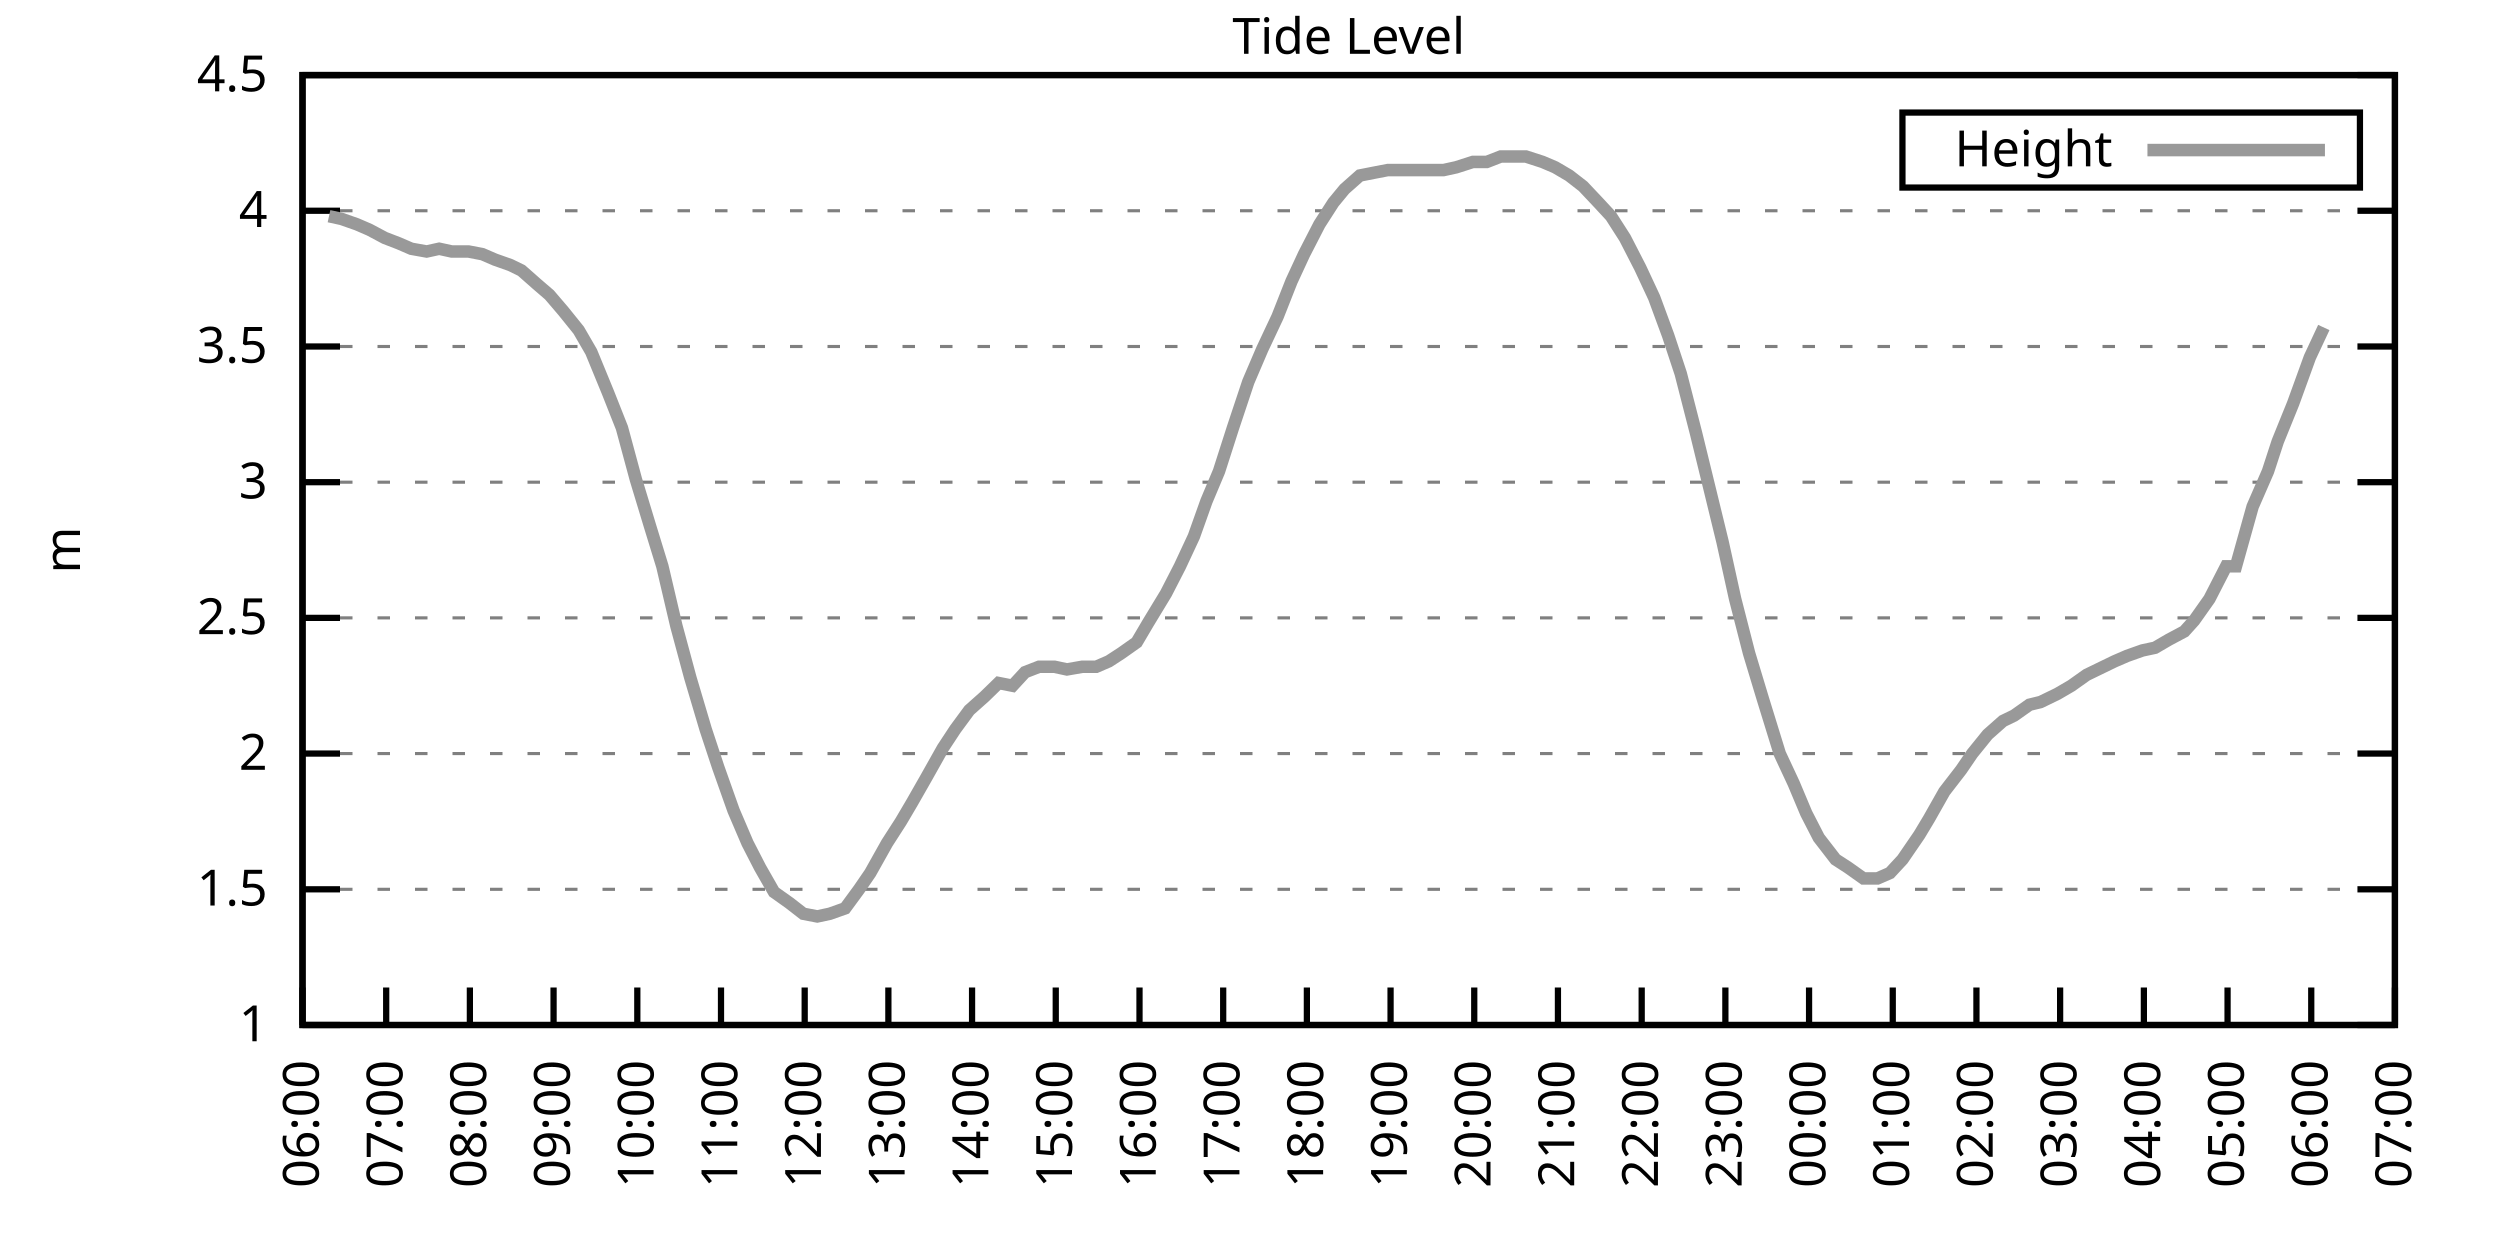
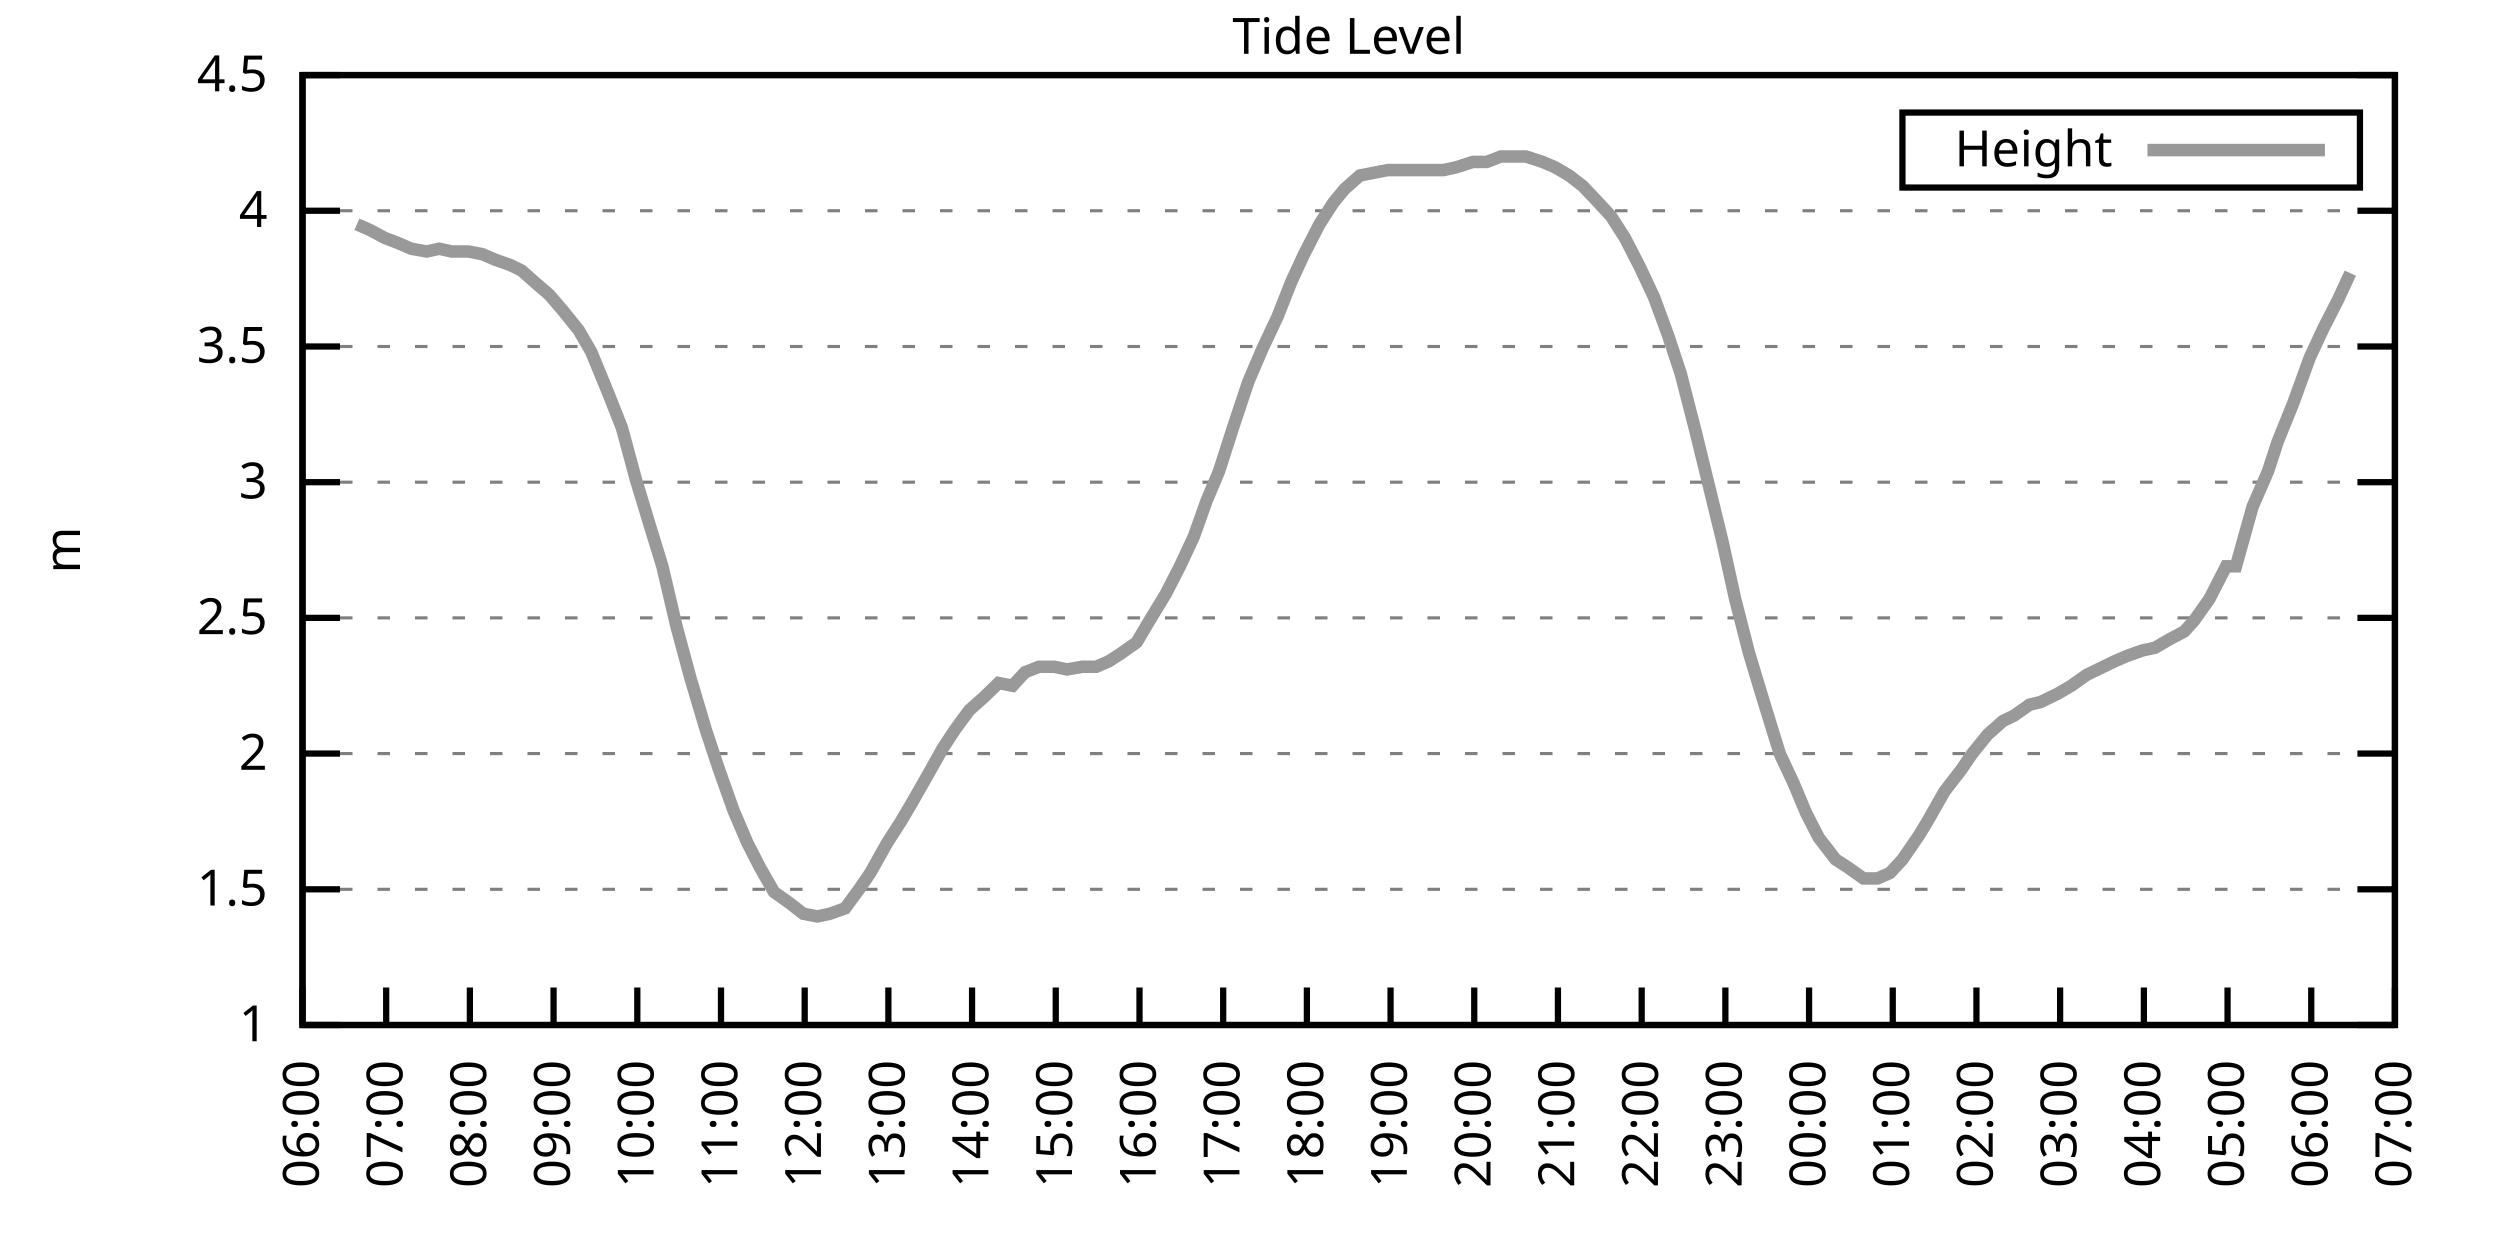
<svg xmlns="http://www.w3.org/2000/svg" xmlns:xlink="http://www.w3.org/1999/xlink" width="400" height="200" viewBox="0 0 400 200">
  <g id="gnuplot_canvas">
    <rect x="0" y="0" width="400" height="200" fill="none" />
    <defs>
      <circle id="gpDot" r="0.5" stroke-width="0.5" stroke="currentColor" />
      <path id="gpPt0" stroke-width="0.333" stroke="currentColor" d="M-1,0 h2 M0,-1 v2" />
      <path id="gpPt1" stroke-width="0.333" stroke="currentColor" d="M-1,-1 L1,1 M1,-1 L-1,1" />
      <path id="gpPt2" stroke-width="0.333" stroke="currentColor" d="M-1,0 L1,0 M0,-1 L0,1 M-1,-1 L1,1 M-1,1 L1,-1" />
      <rect id="gpPt3" stroke-width="0.333" stroke="currentColor" x="-1" y="-1" width="2" height="2" />
      <rect id="gpPt4" stroke-width="0.333" stroke="currentColor" fill="currentColor" x="-1" y="-1" width="2" height="2" />
      <circle id="gpPt5" stroke-width="0.333" stroke="currentColor" cx="0" cy="0" r="1" />
      <use xlink:href="#gpPt5" id="gpPt6" fill="currentColor" stroke="none" />
      <path id="gpPt7" stroke-width="0.333" stroke="currentColor" d="M0,-1.33 L-1.33,0.67 L1.33,0.67 z" />
      <use xlink:href="#gpPt7" id="gpPt8" fill="currentColor" stroke="none" />
      <use xlink:href="#gpPt7" id="gpPt9" stroke="currentColor" transform="rotate(180)" />
      <use xlink:href="#gpPt9" id="gpPt10" fill="currentColor" stroke="none" />
      <use xlink:href="#gpPt3" id="gpPt11" stroke="currentColor" transform="rotate(45)" />
      <use xlink:href="#gpPt11" id="gpPt12" fill="currentColor" stroke="none" />
      <path id="gpPt13" stroke-width="0.333" stroke="currentColor" d="M0,1.330 L1.265,0.411 L0.782,-1.067 L-0.782,-1.076 L-1.265,0.411 z" />
      <use xlink:href="#gpPt13" id="gpPt14" fill="currentColor" stroke="none" />
      <filter id="textbox" filterUnits="objectBoundingBox" x="0" y="0" height="1" width="1">
        <feFlood flood-color="white" flood-opacity="1" result="bgnd" />
        <feComposite in="SourceGraphic" in2="bgnd" operator="atop" />
      </filter>
      <filter id="greybox" filterUnits="objectBoundingBox" x="0" y="0" height="1" width="1">
        <feFlood flood-color="lightgrey" flood-opacity="1" result="grey" />
        <feComposite in="SourceGraphic" in2="grey" operator="atop" />
      </filter>
    </defs>
    <g fill="none" color="white" stroke="currentColor" stroke-width="1.00" stroke-linecap="butt" stroke-linejoin="miter">
</g>
    <g fill="none" color="black" stroke="currentColor" stroke-width="1.00" stroke-linecap="butt" stroke-linejoin="miter">
      <g stroke="none" shape-rendering="crispEdges">
        <polygon fill="rgb(255, 255, 255)" points="48.40,164.00 383.18,164.00 383.18,12.02 48.40,12.02 " />
      </g>
    </g>
    <g fill="none" color="black" stroke="currentColor" stroke-width="1.00" stroke-linecap="butt" stroke-linejoin="miter">
</g>
    <g fill="none" color="black" stroke="black" stroke-width="0.50" stroke-linecap="butt" stroke-linejoin="miter">
</g>
    <g fill="none" color="gray" stroke="currentColor" stroke-width="0.50" stroke-linecap="butt" stroke-linejoin="miter">
      <path stroke="gray" stroke-dasharray="2,4" class="gridline" d="M48.40,164.00 L383.19,164.00  " />
    </g>
    <g fill="none" color="gray" stroke="gray" stroke-width="1.00" stroke-linecap="butt" stroke-linejoin="miter">
</g>
    <g fill="none" color="black" stroke="currentColor" stroke-width="1.00" stroke-linecap="butt" stroke-linejoin="miter">
      <path stroke="black" d="M48.40,164.00 L54.40,164.00 M383.19,164.00 L377.19,164.00  " />
      <g transform="translate(42.80,166.60)" stroke="none" fill="black" font-family="Sans" font-size="8.00" text-anchor="end">
        <text>
          <tspan font-family="Sans"> 1</tspan>
        </text>
      </g>
    </g>
    <g fill="none" color="black" stroke="currentColor" stroke-width="1.00" stroke-linecap="butt" stroke-linejoin="miter">
</g>
    <g fill="none" color="black" stroke="black" stroke-width="0.50" stroke-linecap="butt" stroke-linejoin="miter">
</g>
    <g fill="none" color="gray" stroke="currentColor" stroke-width="0.50" stroke-linecap="butt" stroke-linejoin="miter">
      <path stroke="gray" stroke-dasharray="2,4" class="gridline" d="M48.40,142.29 L383.19,142.29  " />
    </g>
    <g fill="none" color="gray" stroke="gray" stroke-width="1.00" stroke-linecap="butt" stroke-linejoin="miter">
</g>
    <g fill="none" color="black" stroke="currentColor" stroke-width="1.00" stroke-linecap="butt" stroke-linejoin="miter">
      <path stroke="black" d="M48.40,142.29 L54.40,142.29 M383.19,142.29 L377.19,142.29  " />
      <g transform="translate(42.80,144.89)" stroke="none" fill="black" font-family="Sans" font-size="8.00" text-anchor="end">
        <text>
          <tspan font-family="Sans"> 1.5</tspan>
        </text>
      </g>
    </g>
    <g fill="none" color="black" stroke="currentColor" stroke-width="1.00" stroke-linecap="butt" stroke-linejoin="miter">
</g>
    <g fill="none" color="black" stroke="black" stroke-width="0.50" stroke-linecap="butt" stroke-linejoin="miter">
</g>
    <g fill="none" color="gray" stroke="currentColor" stroke-width="0.50" stroke-linecap="butt" stroke-linejoin="miter">
      <path stroke="gray" stroke-dasharray="2,4" class="gridline" d="M48.40,120.57 L383.19,120.57  " />
    </g>
    <g fill="none" color="gray" stroke="gray" stroke-width="1.00" stroke-linecap="butt" stroke-linejoin="miter">
</g>
    <g fill="none" color="black" stroke="currentColor" stroke-width="1.00" stroke-linecap="butt" stroke-linejoin="miter">
      <path stroke="black" d="M48.40,120.57 L54.40,120.57 M383.19,120.57 L377.19,120.57  " />
      <g transform="translate(42.80,123.17)" stroke="none" fill="black" font-family="Sans" font-size="8.00" text-anchor="end">
        <text>
          <tspan font-family="Sans"> 2</tspan>
        </text>
      </g>
    </g>
    <g fill="none" color="black" stroke="currentColor" stroke-width="1.00" stroke-linecap="butt" stroke-linejoin="miter">
</g>
    <g fill="none" color="black" stroke="black" stroke-width="0.50" stroke-linecap="butt" stroke-linejoin="miter">
</g>
    <g fill="none" color="gray" stroke="currentColor" stroke-width="0.50" stroke-linecap="butt" stroke-linejoin="miter">
      <path stroke="gray" stroke-dasharray="2,4" class="gridline" d="M48.40,98.86 L383.19,98.86  " />
    </g>
    <g fill="none" color="gray" stroke="gray" stroke-width="1.00" stroke-linecap="butt" stroke-linejoin="miter">
</g>
    <g fill="none" color="black" stroke="currentColor" stroke-width="1.00" stroke-linecap="butt" stroke-linejoin="miter">
      <path stroke="black" d="M48.40,98.86 L54.40,98.86 M383.19,98.86 L377.19,98.86  " />
      <g transform="translate(42.80,101.46)" stroke="none" fill="black" font-family="Sans" font-size="8.00" text-anchor="end">
        <text>
          <tspan font-family="Sans"> 2.5</tspan>
        </text>
      </g>
    </g>
    <g fill="none" color="black" stroke="currentColor" stroke-width="1.00" stroke-linecap="butt" stroke-linejoin="miter">
</g>
    <g fill="none" color="black" stroke="black" stroke-width="0.50" stroke-linecap="butt" stroke-linejoin="miter">
</g>
    <g fill="none" color="gray" stroke="currentColor" stroke-width="0.50" stroke-linecap="butt" stroke-linejoin="miter">
      <path stroke="gray" stroke-dasharray="2,4" class="gridline" d="M48.40,77.15 L383.19,77.15  " />
    </g>
    <g fill="none" color="gray" stroke="gray" stroke-width="1.00" stroke-linecap="butt" stroke-linejoin="miter">
</g>
    <g fill="none" color="black" stroke="currentColor" stroke-width="1.00" stroke-linecap="butt" stroke-linejoin="miter">
      <path stroke="black" d="M48.40,77.15 L54.40,77.15 M383.19,77.15 L377.19,77.15  " />
      <g transform="translate(42.80,79.75)" stroke="none" fill="black" font-family="Sans" font-size="8.00" text-anchor="end">
        <text>
          <tspan font-family="Sans"> 3</tspan>
        </text>
      </g>
    </g>
    <g fill="none" color="black" stroke="currentColor" stroke-width="1.00" stroke-linecap="butt" stroke-linejoin="miter">
</g>
    <g fill="none" color="black" stroke="black" stroke-width="0.50" stroke-linecap="butt" stroke-linejoin="miter">
</g>
    <g fill="none" color="gray" stroke="currentColor" stroke-width="0.50" stroke-linecap="butt" stroke-linejoin="miter">
      <path stroke="gray" stroke-dasharray="2,4" class="gridline" d="M48.40,55.44 L383.19,55.44  " />
    </g>
    <g fill="none" color="gray" stroke="gray" stroke-width="1.00" stroke-linecap="butt" stroke-linejoin="miter">
</g>
    <g fill="none" color="black" stroke="currentColor" stroke-width="1.00" stroke-linecap="butt" stroke-linejoin="miter">
      <path stroke="black" d="M48.40,55.44 L54.40,55.44 M383.19,55.44 L377.19,55.44  " />
      <g transform="translate(42.80,58.04)" stroke="none" fill="black" font-family="Sans" font-size="8.00" text-anchor="end">
        <text>
          <tspan font-family="Sans"> 3.5</tspan>
        </text>
      </g>
    </g>
    <g fill="none" color="black" stroke="currentColor" stroke-width="1.00" stroke-linecap="butt" stroke-linejoin="miter">
</g>
    <g fill="none" color="black" stroke="black" stroke-width="0.50" stroke-linecap="butt" stroke-linejoin="miter">
</g>
    <g fill="none" color="gray" stroke="currentColor" stroke-width="0.50" stroke-linecap="butt" stroke-linejoin="miter">
      <path stroke="gray" stroke-dasharray="2,4" class="gridline" d="M48.40,33.72 L383.19,33.72  " />
    </g>
    <g fill="none" color="gray" stroke="gray" stroke-width="1.00" stroke-linecap="butt" stroke-linejoin="miter">
</g>
    <g fill="none" color="black" stroke="currentColor" stroke-width="1.00" stroke-linecap="butt" stroke-linejoin="miter">
      <path stroke="black" d="M48.40,33.72 L54.40,33.72 M383.19,33.72 L377.19,33.72  " />
      <g transform="translate(42.80,36.32)" stroke="none" fill="black" font-family="Sans" font-size="8.00" text-anchor="end">
        <text>
          <tspan font-family="Sans"> 4</tspan>
        </text>
      </g>
    </g>
    <g fill="none" color="black" stroke="currentColor" stroke-width="1.00" stroke-linecap="butt" stroke-linejoin="miter">
</g>
    <g fill="none" color="black" stroke="black" stroke-width="0.50" stroke-linecap="butt" stroke-linejoin="miter">
</g>
    <g fill="none" color="gray" stroke="currentColor" stroke-width="0.50" stroke-linecap="butt" stroke-linejoin="miter">
      <path stroke="gray" stroke-dasharray="2,4" class="gridline" d="M48.40,12.01 L383.19,12.01  " />
    </g>
    <g fill="none" color="gray" stroke="gray" stroke-width="1.00" stroke-linecap="butt" stroke-linejoin="miter">
</g>
    <g fill="none" color="black" stroke="currentColor" stroke-width="1.00" stroke-linecap="butt" stroke-linejoin="miter">
      <path stroke="black" d="M48.40,12.01 L54.40,12.01 M383.19,12.01 L377.19,12.01  " />
      <g transform="translate(42.80,14.61)" stroke="none" fill="black" font-family="Sans" font-size="8.00" text-anchor="end">
        <text>
          <tspan font-family="Sans"> 4.5</tspan>
        </text>
      </g>
    </g>
    <g fill="none" color="black" stroke="currentColor" stroke-width="1.00" stroke-linecap="butt" stroke-linejoin="miter">
      <path stroke="black" d="M48.40,164.00 L48.40,158.00  " />
      <g transform="translate(51.00,169.60) rotate(270.00)" stroke="none" fill="black" font-family="Sans" font-size="8.00" text-anchor="end">
        <text>
          <tspan font-family="Sans">06:00</tspan>
        </text>
      </g>
    </g>
    <g fill="none" color="black" stroke="currentColor" stroke-width="1.00" stroke-linecap="butt" stroke-linejoin="miter">
      <path stroke="black" d="M61.79,164.00 L61.79,158.00  " />
      <g transform="translate(64.39,169.60) rotate(270.00)" stroke="none" fill="black" font-family="Sans" font-size="8.00" text-anchor="end">
        <text>
          <tspan font-family="Sans">07:00</tspan>
        </text>
      </g>
    </g>
    <g fill="none" color="black" stroke="currentColor" stroke-width="1.00" stroke-linecap="butt" stroke-linejoin="miter">
      <path stroke="black" d="M75.18,164.00 L75.18,158.00  " />
      <g transform="translate(77.78,169.60) rotate(270.00)" stroke="none" fill="black" font-family="Sans" font-size="8.00" text-anchor="end">
        <text>
          <tspan font-family="Sans">08:00</tspan>
        </text>
      </g>
    </g>
    <g fill="none" color="black" stroke="currentColor" stroke-width="1.00" stroke-linecap="butt" stroke-linejoin="miter">
      <path stroke="black" d="M88.57,164.00 L88.57,158.00  " />
      <g transform="translate(91.17,169.60) rotate(270.00)" stroke="none" fill="black" font-family="Sans" font-size="8.00" text-anchor="end">
        <text>
          <tspan font-family="Sans">09:00</tspan>
        </text>
      </g>
    </g>
    <g fill="none" color="black" stroke="currentColor" stroke-width="1.00" stroke-linecap="butt" stroke-linejoin="miter">
      <path stroke="black" d="M101.97,164.00 L101.97,158.00  " />
      <g transform="translate(104.57,169.60) rotate(270.00)" stroke="none" fill="black" font-family="Sans" font-size="8.00" text-anchor="end">
        <text>
          <tspan font-family="Sans">10:00</tspan>
        </text>
      </g>
    </g>
    <g fill="none" color="black" stroke="currentColor" stroke-width="1.00" stroke-linecap="butt" stroke-linejoin="miter">
      <path stroke="black" d="M115.36,164.00 L115.36,158.00  " />
      <g transform="translate(117.96,169.60) rotate(270.00)" stroke="none" fill="black" font-family="Sans" font-size="8.00" text-anchor="end">
        <text>
          <tspan font-family="Sans">11:00</tspan>
        </text>
      </g>
    </g>
    <g fill="none" color="black" stroke="currentColor" stroke-width="1.00" stroke-linecap="butt" stroke-linejoin="miter">
      <path stroke="black" d="M128.75,164.00 L128.75,158.00  " />
      <g transform="translate(131.35,169.60) rotate(270.00)" stroke="none" fill="black" font-family="Sans" font-size="8.00" text-anchor="end">
        <text>
          <tspan font-family="Sans">12:00</tspan>
        </text>
      </g>
    </g>
    <g fill="none" color="black" stroke="currentColor" stroke-width="1.00" stroke-linecap="butt" stroke-linejoin="miter">
      <path stroke="black" d="M142.14,164.00 L142.14,158.00  " />
      <g transform="translate(144.74,169.60) rotate(270.00)" stroke="none" fill="black" font-family="Sans" font-size="8.00" text-anchor="end">
        <text>
          <tspan font-family="Sans">13:00</tspan>
        </text>
      </g>
    </g>
    <g fill="none" color="black" stroke="currentColor" stroke-width="1.00" stroke-linecap="butt" stroke-linejoin="miter">
      <path stroke="black" d="M155.53,164.00 L155.53,158.00  " />
      <g transform="translate(158.13,169.60) rotate(270.00)" stroke="none" fill="black" font-family="Sans" font-size="8.00" text-anchor="end">
        <text>
          <tspan font-family="Sans">14:00</tspan>
        </text>
      </g>
    </g>
    <g fill="none" color="black" stroke="currentColor" stroke-width="1.00" stroke-linecap="butt" stroke-linejoin="miter">
      <path stroke="black" d="M168.92,164.00 L168.92,158.00  " />
      <g transform="translate(171.52,169.60) rotate(270.00)" stroke="none" fill="black" font-family="Sans" font-size="8.00" text-anchor="end">
        <text>
          <tspan font-family="Sans">15:00</tspan>
        </text>
      </g>
    </g>
    <g fill="none" color="black" stroke="currentColor" stroke-width="1.00" stroke-linecap="butt" stroke-linejoin="miter">
      <path stroke="black" d="M182.32,164.00 L182.32,158.00  " />
      <g transform="translate(184.92,169.60) rotate(270.00)" stroke="none" fill="black" font-family="Sans" font-size="8.00" text-anchor="end">
        <text>
          <tspan font-family="Sans">16:00</tspan>
        </text>
      </g>
    </g>
    <g fill="none" color="black" stroke="currentColor" stroke-width="1.00" stroke-linecap="butt" stroke-linejoin="miter">
      <path stroke="black" d="M195.71,164.00 L195.71,158.00  " />
      <g transform="translate(198.31,169.60) rotate(270.00)" stroke="none" fill="black" font-family="Sans" font-size="8.00" text-anchor="end">
        <text>
          <tspan font-family="Sans">17:00</tspan>
        </text>
      </g>
    </g>
    <g fill="none" color="black" stroke="currentColor" stroke-width="1.00" stroke-linecap="butt" stroke-linejoin="miter">
      <path stroke="black" d="M209.10,164.00 L209.10,158.00  " />
      <g transform="translate(211.70,169.60) rotate(270.00)" stroke="none" fill="black" font-family="Sans" font-size="8.00" text-anchor="end">
        <text>
          <tspan font-family="Sans">18:00</tspan>
        </text>
      </g>
    </g>
    <g fill="none" color="black" stroke="currentColor" stroke-width="1.00" stroke-linecap="butt" stroke-linejoin="miter">
      <path stroke="black" d="M222.49,164.00 L222.49,158.00  " />
      <g transform="translate(225.09,169.60) rotate(270.00)" stroke="none" fill="black" font-family="Sans" font-size="8.00" text-anchor="end">
        <text>
          <tspan font-family="Sans">19:00</tspan>
        </text>
      </g>
    </g>
    <g fill="none" color="black" stroke="currentColor" stroke-width="1.00" stroke-linecap="butt" stroke-linejoin="miter">
      <path stroke="black" d="M235.88,164.00 L235.88,158.00  " />
      <g transform="translate(238.48,169.60) rotate(270.00)" stroke="none" fill="black" font-family="Sans" font-size="8.00" text-anchor="end">
        <text>
          <tspan font-family="Sans">20:00</tspan>
        </text>
      </g>
    </g>
    <g fill="none" color="black" stroke="currentColor" stroke-width="1.00" stroke-linecap="butt" stroke-linejoin="miter">
      <path stroke="black" d="M249.27,164.00 L249.27,158.00  " />
      <g transform="translate(251.87,169.60) rotate(270.00)" stroke="none" fill="black" font-family="Sans" font-size="8.00" text-anchor="end">
        <text>
          <tspan font-family="Sans">21:00</tspan>
        </text>
      </g>
    </g>
    <g fill="none" color="black" stroke="currentColor" stroke-width="1.00" stroke-linecap="butt" stroke-linejoin="miter">
      <path stroke="black" d="M262.67,164.00 L262.67,158.00  " />
      <g transform="translate(265.27,169.60) rotate(270.00)" stroke="none" fill="black" font-family="Sans" font-size="8.00" text-anchor="end">
        <text>
          <tspan font-family="Sans">22:00</tspan>
        </text>
      </g>
    </g>
    <g fill="none" color="black" stroke="currentColor" stroke-width="1.00" stroke-linecap="butt" stroke-linejoin="miter">
      <path stroke="black" d="M276.06,164.00 L276.06,158.00  " />
      <g transform="translate(278.66,169.60) rotate(270.00)" stroke="none" fill="black" font-family="Sans" font-size="8.00" text-anchor="end">
        <text>
          <tspan font-family="Sans">23:00</tspan>
        </text>
      </g>
    </g>
    <g fill="none" color="black" stroke="currentColor" stroke-width="1.00" stroke-linecap="butt" stroke-linejoin="miter">
      <path stroke="black" d="M289.45,164.00 L289.45,158.00  " />
      <g transform="translate(292.05,169.60) rotate(270.00)" stroke="none" fill="black" font-family="Sans" font-size="8.00" text-anchor="end">
        <text>
          <tspan font-family="Sans">00:00</tspan>
        </text>
      </g>
    </g>
    <g fill="none" color="black" stroke="currentColor" stroke-width="1.00" stroke-linecap="butt" stroke-linejoin="miter">
      <path stroke="black" d="M302.84,164.00 L302.84,158.00  " />
      <g transform="translate(305.44,169.60) rotate(270.00)" stroke="none" fill="black" font-family="Sans" font-size="8.00" text-anchor="end">
        <text>
          <tspan font-family="Sans">01:00</tspan>
        </text>
      </g>
    </g>
    <g fill="none" color="black" stroke="currentColor" stroke-width="1.00" stroke-linecap="butt" stroke-linejoin="miter">
      <path stroke="black" d="M316.23,164.00 L316.23,158.00  " />
      <g transform="translate(318.83,169.60) rotate(270.00)" stroke="none" fill="black" font-family="Sans" font-size="8.00" text-anchor="end">
        <text>
          <tspan font-family="Sans">02:00</tspan>
        </text>
      </g>
    </g>
    <g fill="none" color="black" stroke="currentColor" stroke-width="1.00" stroke-linecap="butt" stroke-linejoin="miter">
      <path stroke="black" d="M329.62,164.00 L329.62,158.00  " />
      <g transform="translate(332.22,169.60) rotate(270.00)" stroke="none" fill="black" font-family="Sans" font-size="8.00" text-anchor="end">
        <text>
          <tspan font-family="Sans">03:00</tspan>
        </text>
      </g>
    </g>
    <g fill="none" color="black" stroke="currentColor" stroke-width="1.00" stroke-linecap="butt" stroke-linejoin="miter">
      <path stroke="black" d="M343.02,164.00 L343.02,158.00  " />
      <g transform="translate(345.62,169.60) rotate(270.00)" stroke="none" fill="black" font-family="Sans" font-size="8.00" text-anchor="end">
        <text>
          <tspan font-family="Sans">04:00</tspan>
        </text>
      </g>
    </g>
    <g fill="none" color="black" stroke="currentColor" stroke-width="1.00" stroke-linecap="butt" stroke-linejoin="miter">
      <path stroke="black" d="M356.41,164.00 L356.41,158.00  " />
      <g transform="translate(359.01,169.60) rotate(270.00)" stroke="none" fill="black" font-family="Sans" font-size="8.00" text-anchor="end">
        <text>
          <tspan font-family="Sans">05:00</tspan>
        </text>
      </g>
    </g>
    <g fill="none" color="black" stroke="currentColor" stroke-width="1.00" stroke-linecap="butt" stroke-linejoin="miter">
      <path stroke="black" d="M369.80,164.00 L369.80,158.00  " />
      <g transform="translate(372.40,169.60) rotate(270.00)" stroke="none" fill="black" font-family="Sans" font-size="8.00" text-anchor="end">
        <text>
          <tspan font-family="Sans">06:00</tspan>
        </text>
      </g>
    </g>
    <g fill="none" color="black" stroke="currentColor" stroke-width="1.00" stroke-linecap="butt" stroke-linejoin="miter">
      <path stroke="black" d="M383.19,164.00 L383.19,158.00  " />
      <g transform="translate(385.79,169.60) rotate(270.00)" stroke="none" fill="black" font-family="Sans" font-size="8.00" text-anchor="end">
        <text>
          <tspan font-family="Sans">07:00</tspan>
        </text>
      </g>
    </g>
    <g fill="none" color="black" stroke="currentColor" stroke-width="1.00" stroke-linecap="butt" stroke-linejoin="miter">
</g>
    <g fill="none" color="black" stroke="currentColor" stroke-width="1.00" stroke-linecap="butt" stroke-linejoin="miter">
      <path stroke="black" d="M48.40,12.01 L48.40,164.00 L383.19,164.00 L383.19,12.01 L48.40,12.01 Z  " />
    </g>
    <g fill="none" color="black" stroke="currentColor" stroke-width="1.00" stroke-linecap="butt" stroke-linejoin="miter">
</g>
    <g fill="none" color="black" stroke="currentColor" stroke-width="1.00" stroke-linecap="butt" stroke-linejoin="miter">
      <path stroke="black" d="M304.39,30.01 L304.39,18.01 L377.59,18.01 L377.59,30.01 L304.39,30.01 Z  " />
    </g>
    <g id="Tide_level_plot_1">
      <g fill="none" color="white" stroke="black" stroke-width="2.00" stroke-linecap="butt" stroke-linejoin="miter">
</g>
      <g fill="none" color="black" stroke="currentColor" stroke-width="2.00" stroke-linecap="butt" stroke-linejoin="miter">
        <g transform="translate(337.99,26.61)" stroke="none" fill="black" font-family="Sans" font-size="8.00" text-anchor="end">
          <text>
            <tspan font-family="Sans">Height</tspan>
          </text>
        </g>
      </g>
      <g fill="none" color="black" stroke="currentColor" stroke-width="2.00" stroke-linecap="butt" stroke-linejoin="miter">
-         <path stroke="rgb(153, 153, 153)" d="M343.59,24.01 L371.99,24.01 M52.64,34.59 L54.65,35.03 L57.10,35.89 L59.11,36.76 L61.57,38.07 L63.80,38.93   L65.81,39.80 L68.26,40.24 L70.27,39.80 L72.28,40.24 L74.96,40.24 L77.19,40.67 L79.20,41.54 L81.66,42.41   L83.44,43.28 L85.90,45.45 L87.91,47.18 L90.14,49.79 L92.59,52.83 L94.60,56.30 L97.28,62.82 L99.51,68.46   L101.74,76.71 L103.98,84.10 L105.98,90.61 L108.22,100.16 L110.45,108.42 L112.90,116.67 L114.91,122.75 L117.37,129.69   L119.60,134.90 L121.61,138.81 L123.84,142.72 L126.29,144.46 L128.53,146.20 L130.76,146.63 L132.77,146.20 L135.22,145.33   L137.45,142.29 L139.24,139.68 L141.92,134.90 L144.15,131.43 L145.94,128.39 L148.17,124.48 L150.85,119.71 L152.85,116.67   L155.09,113.63 L157.54,111.45 L159.77,109.28 L162.01,109.72 L164.01,107.55 L166.25,106.68 L168.70,106.68 L170.71,107.11   L173.17,106.68 L175.40,106.68 L177.41,105.81 L179.41,104.51 L181.87,102.77 L183.66,99.73 L186.56,94.95 L188.79,90.61   L191.02,85.83 L193.03,80.19 L195.04,75.41 L197.27,68.46 L199.73,61.08 L201.96,55.87 L204.41,50.66 L206.64,45.01   L208.65,40.67 L211.11,35.89 L213.34,32.42 L215.13,30.25 L217.58,28.08 L219.81,27.64 L222.04,27.21 L224.50,27.21   L226.73,27.21 L228.74,27.21 L230.97,27.21 L232.98,26.77 L235.66,25.91 L237.89,25.91 L240.12,25.04 L241.91,25.04   L244.14,25.04 L246.82,25.91 L248.83,26.77 L251.06,28.08 L253.29,29.81 L255.75,32.42 L257.76,34.59 L259.99,38.07   L262.44,42.84 L264.67,47.62 L266.91,53.70 L268.92,59.78 L271.37,69.33 L273.60,78.45 L275.61,86.70 L277.62,95.82   L279.85,104.51 L282.08,111.89 L284.76,120.57 L286.99,125.35 L289.00,130.13 L291.01,134.04 L293.69,137.51 L295.70,138.81   L298.15,140.55 L300.39,140.55 L302.39,139.68 L304.40,137.51 L307.08,133.60 L308.64,131.00 L311.10,126.65 L313.78,123.18   L315.56,120.57 L318.02,117.53 L320.47,115.36 L322.26,114.49 L324.71,112.76 L326.50,112.32 L329.18,111.02 L331.41,109.72   L333.86,107.98 L335.65,107.11 L338.33,105.81 L340.34,104.94 L342.79,104.07 L344.80,103.64 L347.03,102.34 L349.49,101.03   L351.05,99.30 L353.51,95.82 L356.18,90.61 L357.75,90.61 L360.42,81.06 L362.88,75.41 L364.44,70.63 L366.90,64.56   L369.58,57.17 L371.81,52.40  " />
+         <path stroke="rgb(153, 153, 153)" d="M343.59,24.01 L371.99,24.01 M57.10,35.89 L59.11,36.76 L61.57,38.07 L63.80,38.93 L65.81,39.80 L68.26,40.24   L70.27,39.80 L72.28,40.24 L74.96,40.24 L77.19,40.67 L79.20,41.54 L81.66,42.41 L83.44,43.28 L85.90,45.45   L87.91,47.18 L90.14,49.79 L92.59,52.83 L94.60,56.30 L97.28,62.82 L99.51,68.46 L101.74,76.71 L103.98,84.10   L105.98,90.61 L108.22,100.16 L110.45,108.42 L112.90,116.67 L114.91,122.75 L117.37,129.69 L119.60,134.90 L121.61,138.81   L123.84,142.72 L126.29,144.46 L128.53,146.20 L130.76,146.63 L132.77,146.20 L135.22,145.33 L137.45,142.29 L139.24,139.68   L141.92,134.90 L144.15,131.43 L145.94,128.39 L148.17,124.48 L150.85,119.71 L152.85,116.67 L155.09,113.63 L157.54,111.45   L159.77,109.28 L162.01,109.72 L164.01,107.55 L166.25,106.68 L168.70,106.68 L170.71,107.11 L173.17,106.68 L175.40,106.68   L177.41,105.81 L179.41,104.51 L181.87,102.77 L183.66,99.73 L186.56,94.95 L188.79,90.61 L191.02,85.83 L193.03,80.19   L195.04,75.41 L197.27,68.46 L199.73,61.08 L201.96,55.87 L204.41,50.66 L206.64,45.01 L208.65,40.67 L211.11,35.89   L213.34,32.42 L215.13,30.25 L217.58,28.08 L219.81,27.64 L222.04,27.21 L224.50,27.21 L226.73,27.21 L228.74,27.21   L230.97,27.21 L232.98,26.77 L235.66,25.91 L237.89,25.91 L240.12,25.04 L241.91,25.04 L244.14,25.04 L246.82,25.91   L248.83,26.77 L251.06,28.08 L253.29,29.81 L255.75,32.42 L257.76,34.59 L259.99,38.07 L262.44,42.84 L264.67,47.62   L266.91,53.70 L268.92,59.78 L271.37,69.33 L273.60,78.45 L275.61,86.70 L277.62,95.82 L279.85,104.51 L282.08,111.89   L284.76,120.57 L286.99,125.35 L289.00,130.13 L291.01,134.04 L293.69,137.51 L295.70,138.81 L298.15,140.55 L300.39,140.55   L302.39,139.68 L304.40,137.51 L307.08,133.60 L308.64,131.00 L311.10,126.65 L313.78,123.18 L315.56,120.57 L318.02,117.53   L320.47,115.36 L322.26,114.49 L324.71,112.76 L326.50,112.32 L329.18,111.02 L331.41,109.72 L333.86,107.98 L335.65,107.11   L338.33,105.81 L340.34,104.94 L342.79,104.07 L344.80,103.64 L347.03,102.34 L349.49,101.03 L351.05,99.30 L353.51,95.82   L356.18,90.61 L357.75,90.61 L360.42,81.06 L362.88,75.41 L364.44,70.63 L366.90,64.56 L369.58,57.17 L371.81,52.40   L374.04,48.05 L376.05,43.71  " />
      </g>
    </g>
    <g fill="none" color="black" stroke="currentColor" stroke-width="2.00" stroke-linecap="butt" stroke-linejoin="miter">
</g>
    <g fill="none" color="black" stroke="black" stroke-width="1.00" stroke-linecap="butt" stroke-linejoin="miter">
</g>
    <g fill="none" color="black" stroke="currentColor" stroke-width="1.00" stroke-linecap="butt" stroke-linejoin="miter">
      <path stroke="black" d="M48.40,12.01 L48.40,164.00 L383.19,164.00 L383.19,12.01 L48.40,12.01 Z  " />
      <g transform="translate(12.80,88.01) rotate(270.00)" stroke="none" fill="black" font-family="Sans" font-size="8.00" text-anchor="middle">
        <text>
          <tspan font-family="Sans">m</tspan>
        </text>
      </g>
    </g>
    <g fill="none" color="black" stroke="currentColor" stroke-width="1.00" stroke-linecap="butt" stroke-linejoin="miter">
</g>
    <g fill="none" color="black" stroke="currentColor" stroke-width="1.00" stroke-linecap="butt" stroke-linejoin="miter">
      <g transform="translate(215.79,8.61)" stroke="none" fill="black" font-family="Sans" font-size="8.00" text-anchor="middle">
        <text>
          <tspan font-family="Sans">Tide Level</tspan>
        </text>
      </g>
    </g>
    <g fill="none" color="black" stroke="currentColor" stroke-width="1.00" stroke-linecap="butt" stroke-linejoin="miter">
</g>
  </g>
</svg>
